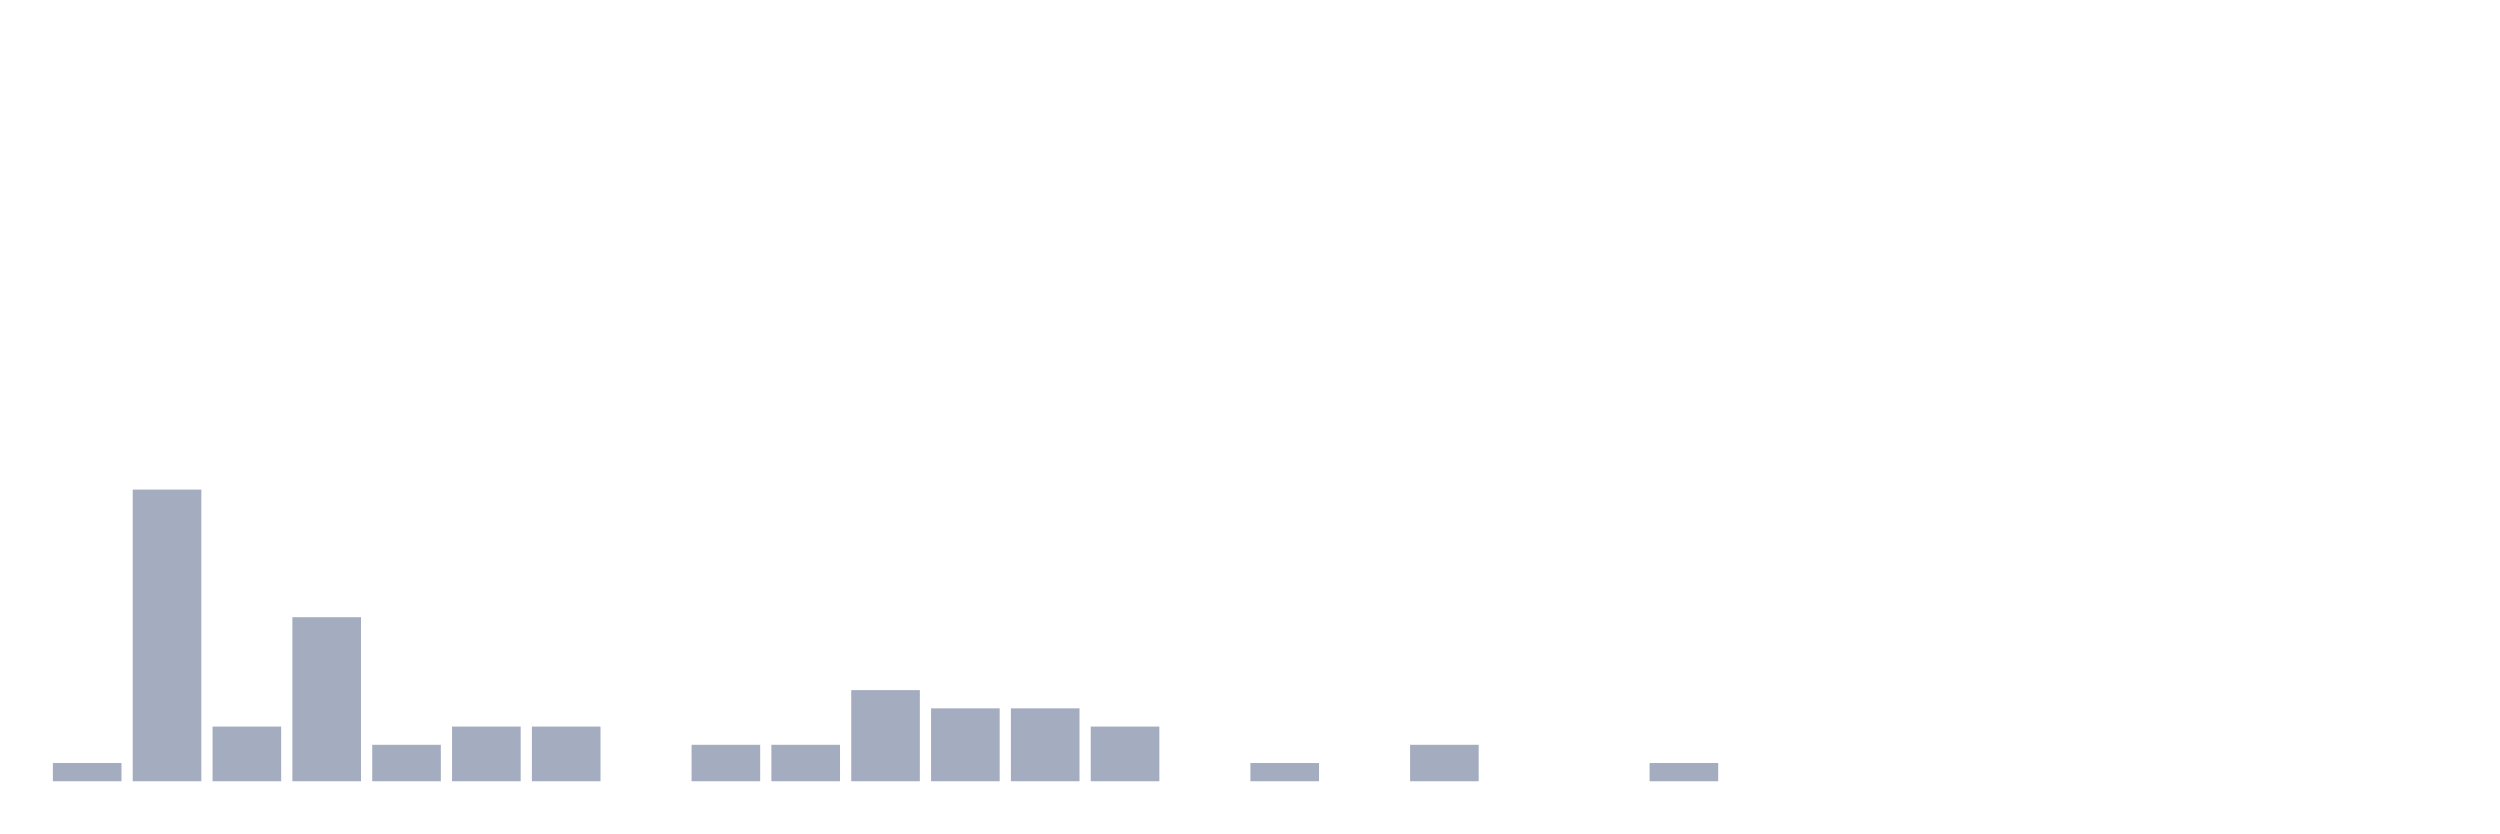
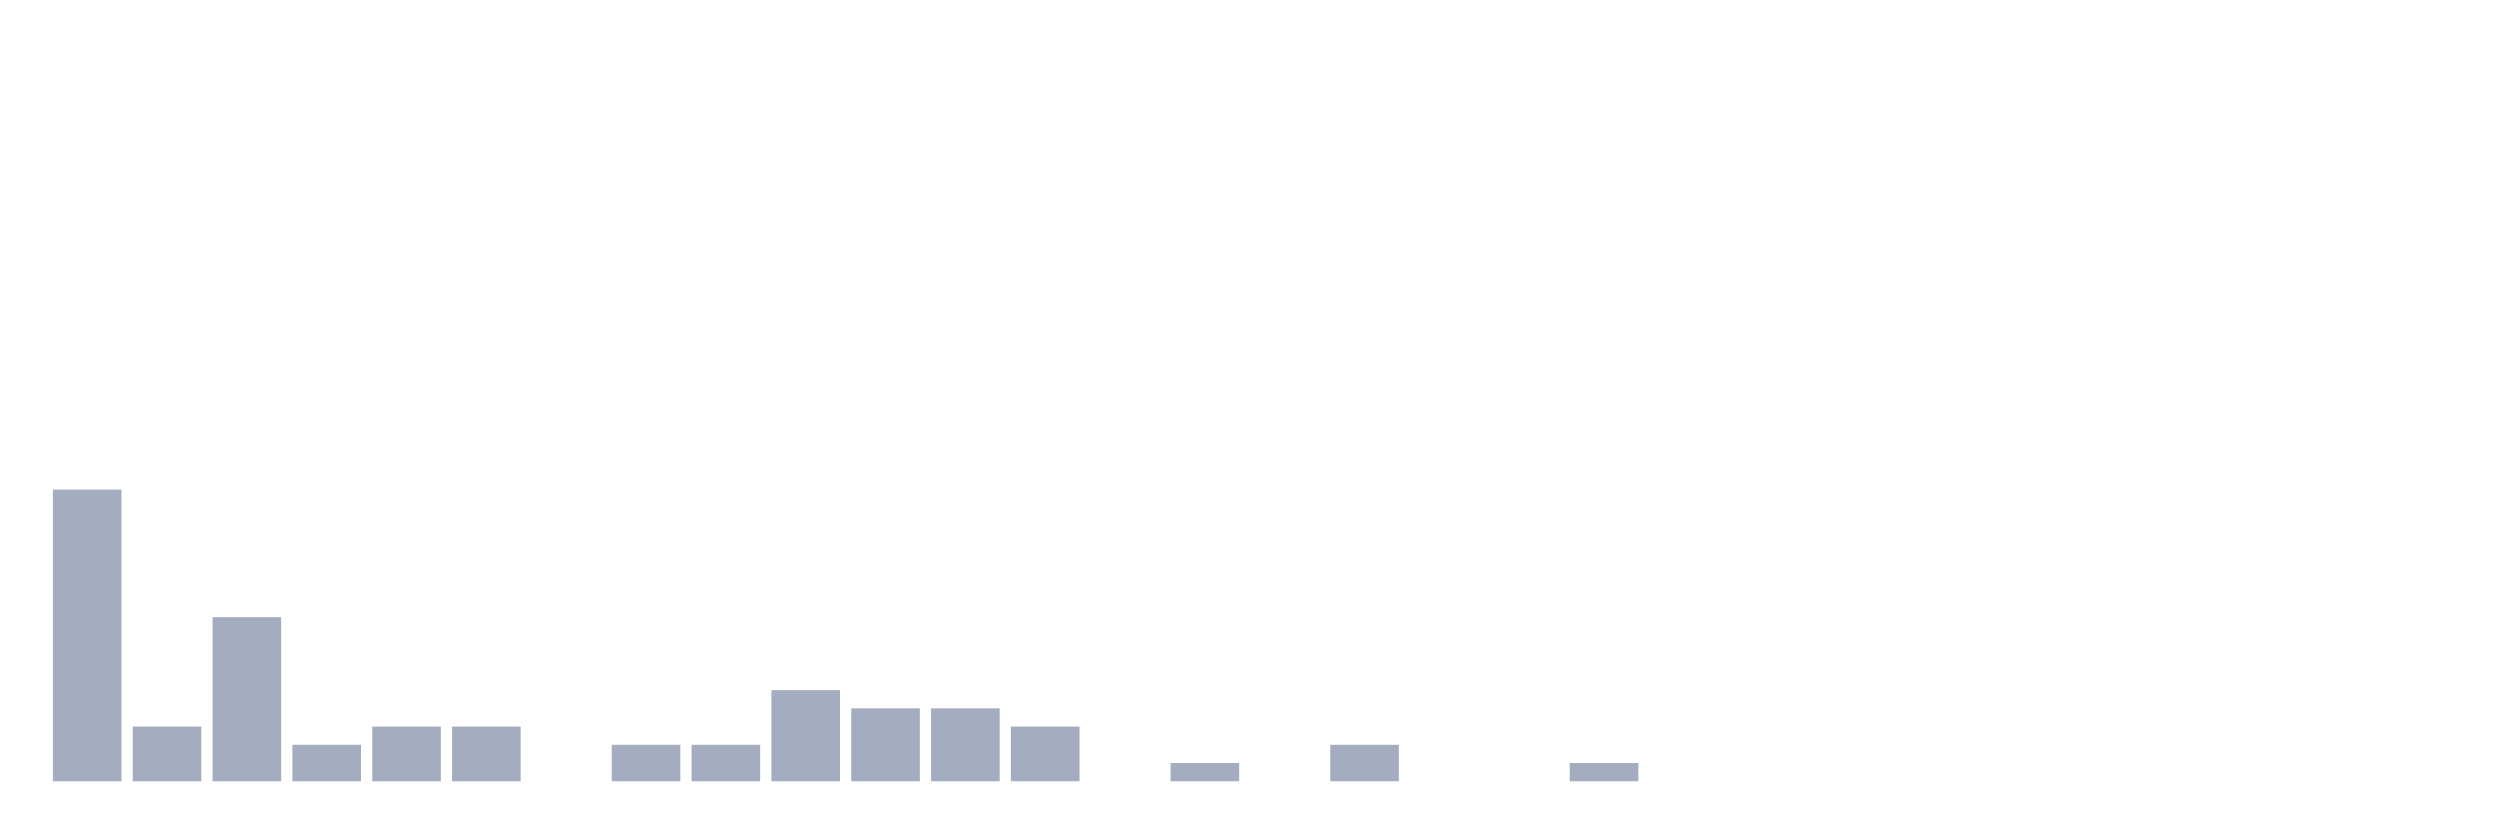
<svg xmlns="http://www.w3.org/2000/svg" viewBox="0 0 480 160">
  <g transform="translate(10,10)">
-     <rect class="bar" x="0.153" width="13.175" y="136.5" height="3.5" fill="rgb(164,173,192)" />
-     <rect class="bar" x="15.482" width="13.175" y="84" height="56" fill="rgb(164,173,192)" />
-     <rect class="bar" x="30.81" width="13.175" y="129.5" height="10.5" fill="rgb(164,173,192)" />
-     <rect class="bar" x="46.138" width="13.175" y="108.5" height="31.5" fill="rgb(164,173,192)" />
-     <rect class="bar" x="61.466" width="13.175" y="133" height="7" fill="rgb(164,173,192)" />
+     <rect class="bar" x="0.153" width="13.175" y="84" height="56" fill="rgb(164,173,192)" />
+     <rect class="bar" x="15.482" width="13.175" y="129.5" height="10.5" fill="rgb(164,173,192)" />
+     <rect class="bar" x="30.81" width="13.175" y="108.5" height="31.5" fill="rgb(164,173,192)" />
+     <rect class="bar" x="46.138" width="13.175" y="133" height="7" fill="rgb(164,173,192)" />
+     <rect class="bar" x="61.466" width="13.175" y="129.5" height="10.5" fill="rgb(164,173,192)" />
    <rect class="bar" x="76.794" width="13.175" y="129.5" height="10.5" fill="rgb(164,173,192)" />
-     <rect class="bar" x="92.123" width="13.175" y="129.5" height="10.5" fill="rgb(164,173,192)" />
-     <rect class="bar" x="107.451" width="13.175" y="140" height="0" fill="rgb(164,173,192)" />
+     <rect class="bar" x="92.123" width="13.175" y="140" height="0" fill="rgb(164,173,192)" />
+     <rect class="bar" x="107.451" width="13.175" y="133" height="7" fill="rgb(164,173,192)" />
    <rect class="bar" x="122.779" width="13.175" y="133" height="7" fill="rgb(164,173,192)" />
-     <rect class="bar" x="138.107" width="13.175" y="133" height="7" fill="rgb(164,173,192)" />
-     <rect class="bar" x="153.436" width="13.175" y="122.5" height="17.5" fill="rgb(164,173,192)" />
+     <rect class="bar" x="138.107" width="13.175" y="122.5" height="17.5" fill="rgb(164,173,192)" />
+     <rect class="bar" x="153.436" width="13.175" y="126" height="14" fill="rgb(164,173,192)" />
    <rect class="bar" x="168.764" width="13.175" y="126" height="14" fill="rgb(164,173,192)" />
-     <rect class="bar" x="184.092" width="13.175" y="126" height="14" fill="rgb(164,173,192)" />
-     <rect class="bar" x="199.42" width="13.175" y="129.5" height="10.5" fill="rgb(164,173,192)" />
-     <rect class="bar" x="214.748" width="13.175" y="140" height="0" fill="rgb(164,173,192)" />
-     <rect class="bar" x="230.077" width="13.175" y="136.5" height="3.5" fill="rgb(164,173,192)" />
-     <rect class="bar" x="245.405" width="13.175" y="140" height="0" fill="rgb(164,173,192)" />
-     <rect class="bar" x="260.733" width="13.175" y="133" height="7" fill="rgb(164,173,192)" />
+     <rect class="bar" x="184.092" width="13.175" y="129.5" height="10.5" fill="rgb(164,173,192)" />
+     <rect class="bar" x="199.42" width="13.175" y="140" height="0" fill="rgb(164,173,192)" />
+     <rect class="bar" x="214.748" width="13.175" y="136.5" height="3.5" fill="rgb(164,173,192)" />
+     <rect class="bar" x="230.077" width="13.175" y="140" height="0" fill="rgb(164,173,192)" />
+     <rect class="bar" x="245.405" width="13.175" y="133" height="7" fill="rgb(164,173,192)" />
+     <rect class="bar" x="260.733" width="13.175" y="140" height="0" fill="rgb(164,173,192)" />
    <rect class="bar" x="276.061" width="13.175" y="140" height="0" fill="rgb(164,173,192)" />
-     <rect class="bar" x="291.39" width="13.175" y="140" height="0" fill="rgb(164,173,192)" />
-     <rect class="bar" x="306.718" width="13.175" y="136.5" height="3.5" fill="rgb(164,173,192)" />
+     <rect class="bar" x="291.39" width="13.175" y="136.5" height="3.5" fill="rgb(164,173,192)" />
+     <rect class="bar" x="306.718" width="13.175" y="140" height="0" fill="rgb(164,173,192)" />
    <rect class="bar" x="322.046" width="13.175" y="140" height="0" fill="rgb(164,173,192)" />
    <rect class="bar" x="337.374" width="13.175" y="140" height="0" fill="rgb(164,173,192)" />
    <rect class="bar" x="352.702" width="13.175" y="140" height="0" fill="rgb(164,173,192)" />
    <rect class="bar" x="368.031" width="13.175" y="140" height="0" fill="rgb(164,173,192)" />
    <rect class="bar" x="383.359" width="13.175" y="140" height="0" fill="rgb(164,173,192)" />
    <rect class="bar" x="398.687" width="13.175" y="140" height="0" fill="rgb(164,173,192)" />
    <rect class="bar" x="414.015" width="13.175" y="140" height="0" fill="rgb(164,173,192)" />
    <rect class="bar" x="429.344" width="13.175" y="140" height="0" fill="rgb(164,173,192)" />
    <rect class="bar" x="444.672" width="13.175" y="140" height="0" fill="rgb(164,173,192)" />
  </g>
</svg>
